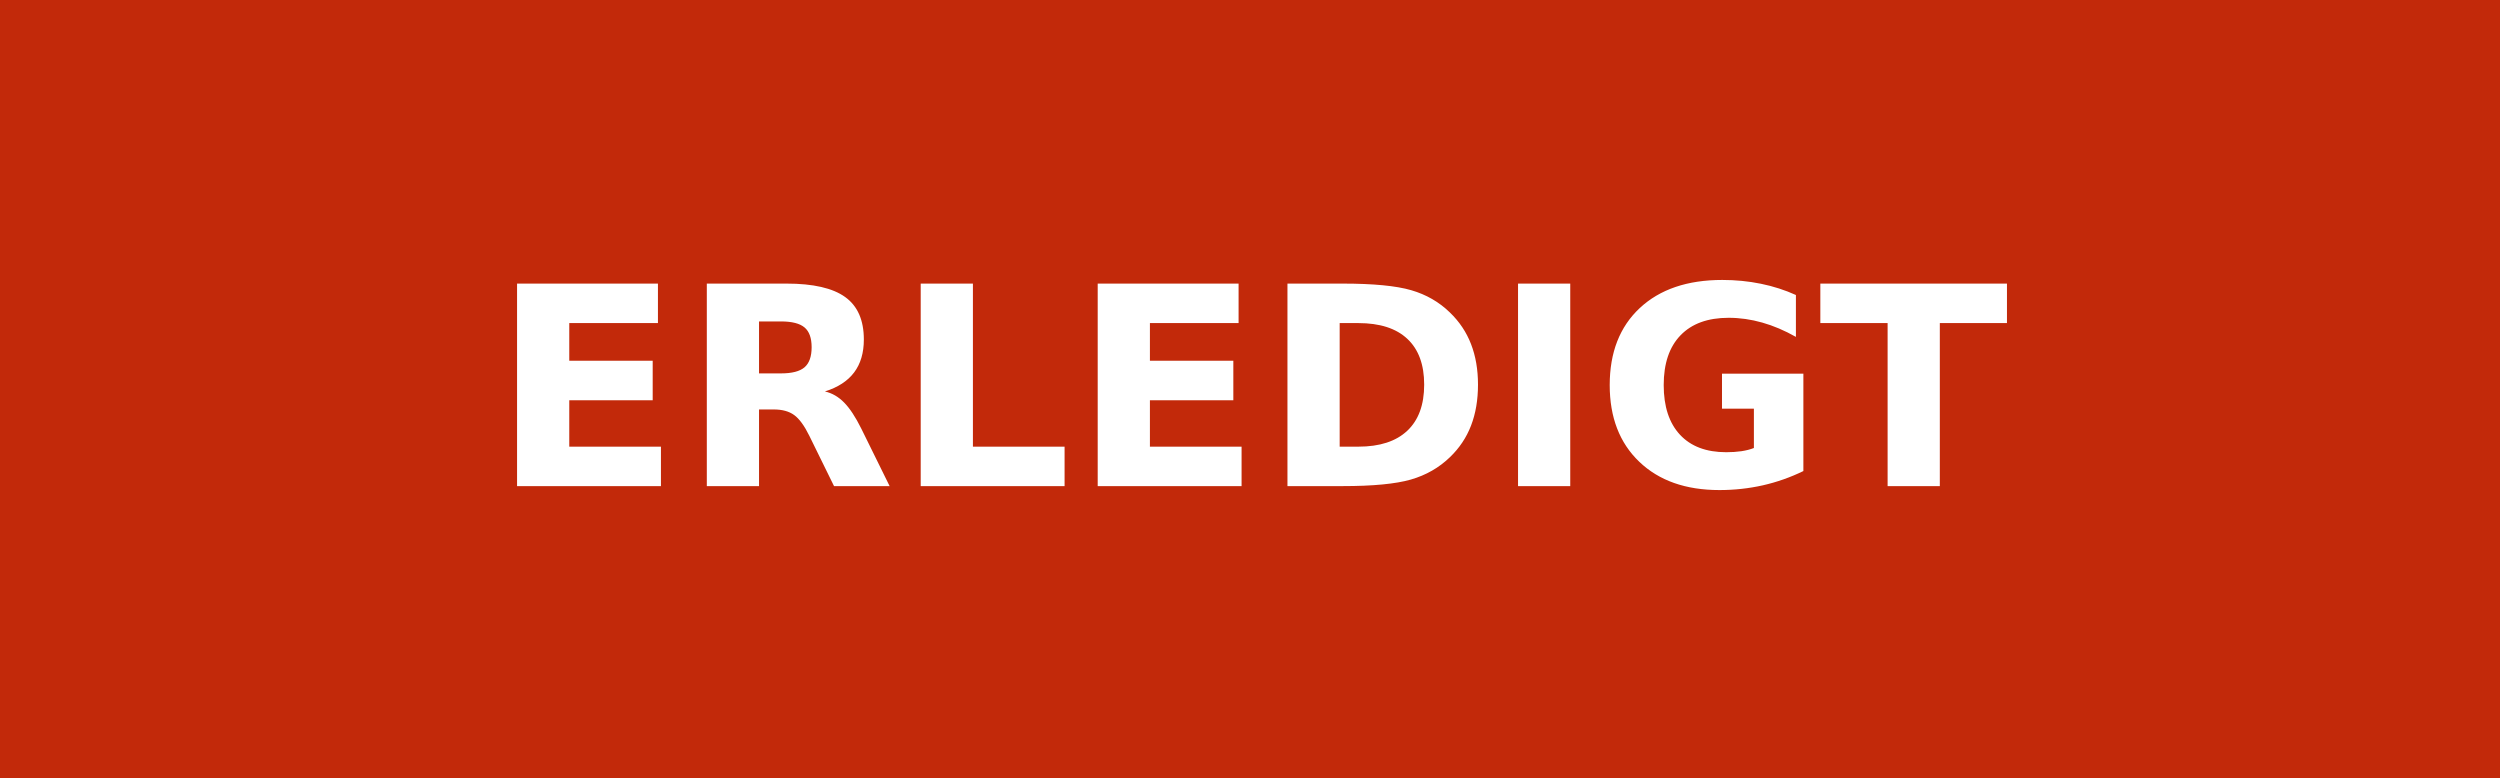
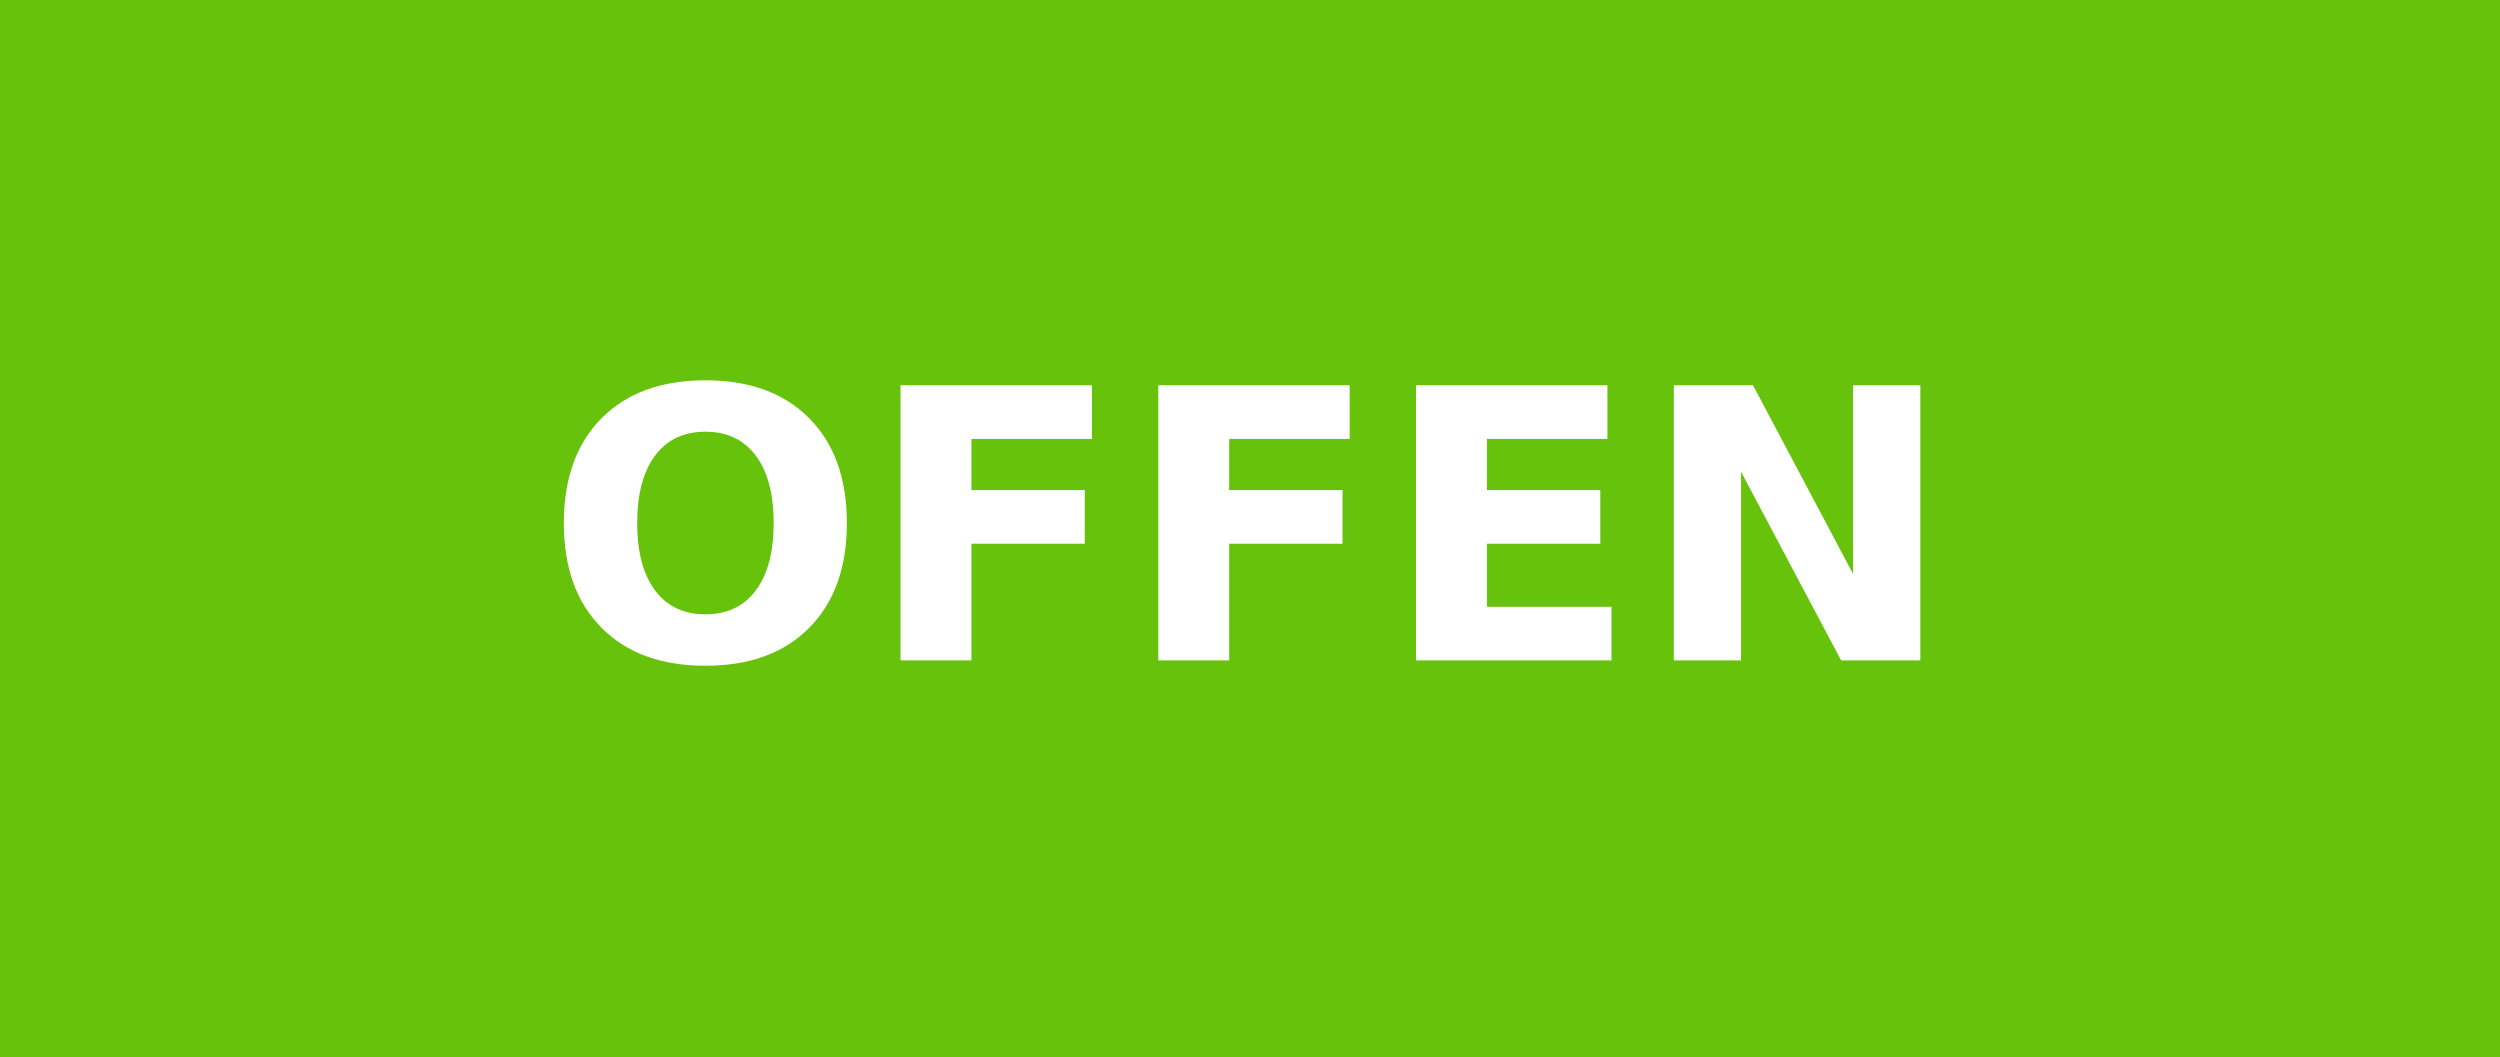
- <svg xmlns="http://www.w3.org/2000/svg" width="90" height="28" role="img" aria-label="ERLEDIGT">
+ <svg xmlns="http://www.w3.org/2000/svg" width="66.25" height="28" role="img" aria-label="OFFEN">
  <g shape-rendering="crispEdges">
-     <rect width="90" height="28" fill="#c2290a" />
+     <rect width="66.25" height="28" fill="#66c20a" />
  </g>
  <g fill="#fff" text-anchor="middle" font-family="Verdana,Geneva,DejaVu Sans,sans-serif" text-rendering="geometricPrecision" font-size="100">
-     <text transform="scale(.1)" x="450" y="175" textLength="660" fill="#fff" font-weight="bold">ERLEDIGT</text>
+     <text transform="scale(.1)" x="331.25" y="175" textLength="422.5" fill="#fff" font-weight="bold">OFFEN</text>
  </g>
</svg>
